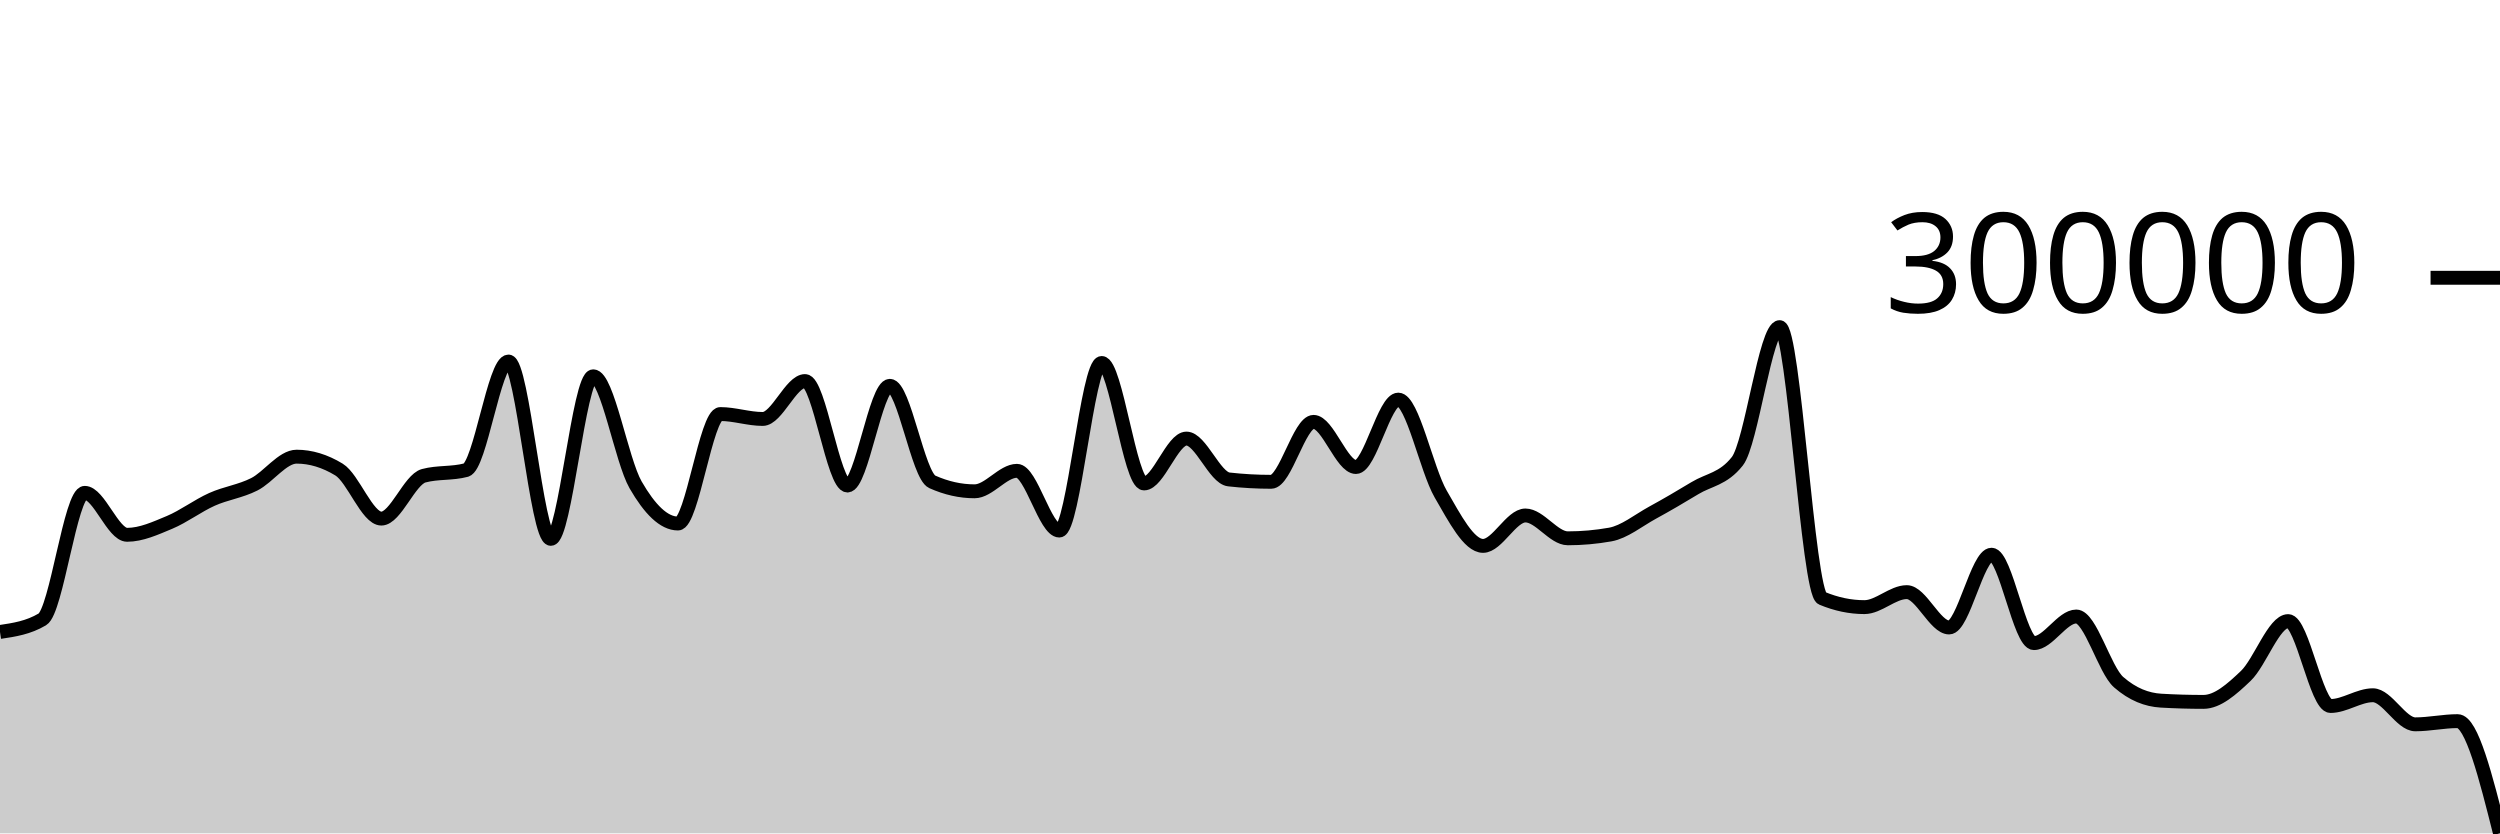
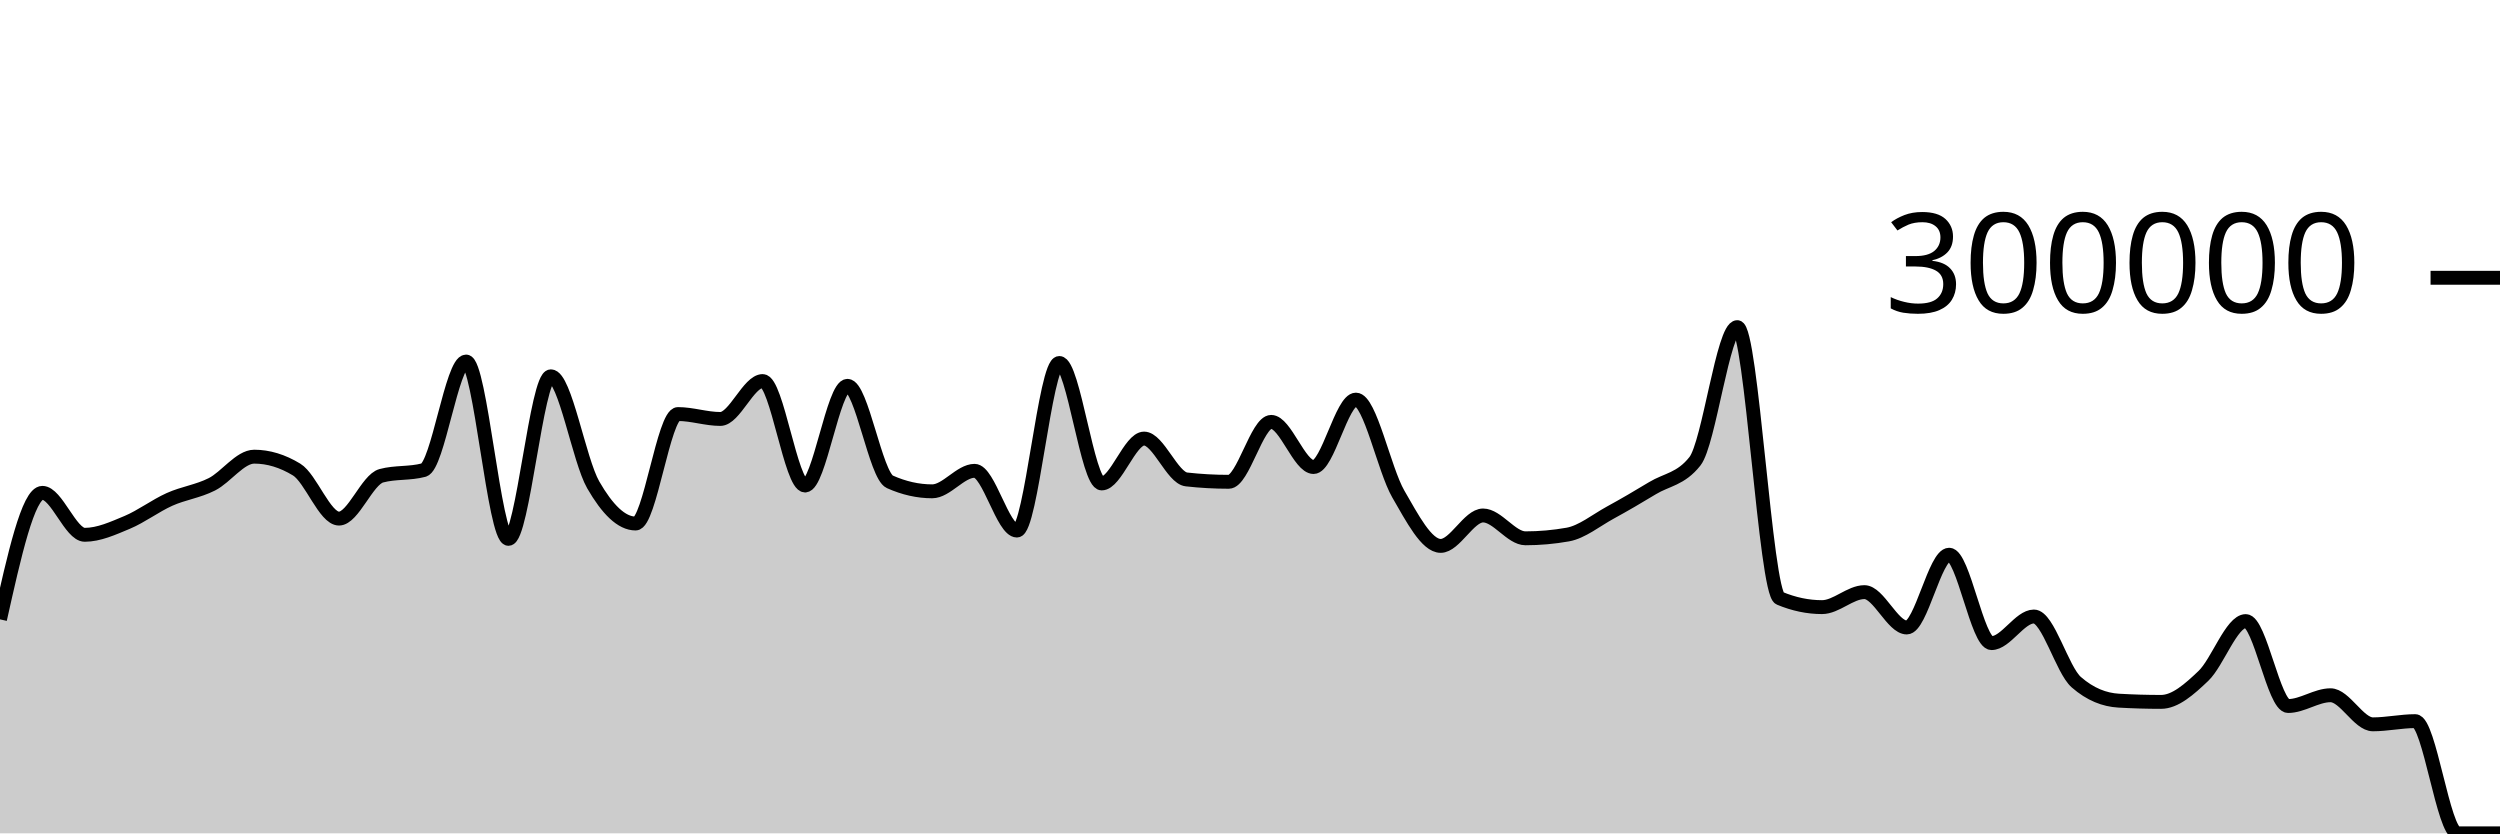
<svg xmlns="http://www.w3.org/2000/svg" viewBox="0 0 180 60">
  <g transform="translate(0,20)">
-     <path class="area" fill="rgba(0, 0, 0, 0.2)" d="M0,25.501C1.017,25.35,2.034,25.198,3.051,24.594C4.068,23.99,5.085,15.485,6.102,15.485C7.119,15.485,8.136,18.506,9.153,18.506C10.169,18.506,11.186,18.037,12.203,17.613C13.22,17.188,14.237,16.415,15.254,15.958C16.271,15.501,17.288,15.384,18.305,14.871C19.322,14.358,20.339,12.88,21.356,12.88C22.373,12.88,23.39,13.189,24.407,13.807C25.424,14.425,26.441,17.339,27.458,17.339C28.475,17.339,29.492,14.526,30.508,14.254C31.525,13.982,32.542,14.118,33.559,13.846C34.576,13.574,35.593,6.03,36.61,6.03C37.627,6.03,38.644,18.798,39.661,18.798C40.678,18.798,41.695,7.094,42.712,7.094C43.729,7.094,44.746,13.144,45.763,14.91C46.78,16.677,47.797,17.693,48.814,17.693C49.831,17.693,50.847,9.812,51.864,9.812C52.881,9.812,53.898,10.165,54.915,10.165C55.932,10.165,56.949,7.435,57.966,7.435C58.983,7.435,60,14.957,61.017,14.957C62.034,14.957,63.051,7.779,64.068,7.779C65.085,7.779,66.102,14.236,67.119,14.691C68.136,15.147,69.153,15.374,70.169,15.374C71.186,15.374,72.203,13.899,73.22,13.899C74.237,13.899,75.254,18.201,76.271,18.201C77.288,18.201,78.305,6.134,79.322,6.134C80.339,6.134,81.356,14.808,82.373,14.808C83.39,14.808,84.407,11.577,85.424,11.577C86.441,11.577,87.458,14.404,88.475,14.519C89.492,14.633,90.508,14.69,91.525,14.69C92.542,14.69,93.559,10.375,94.576,10.375C95.593,10.375,96.61,13.626,97.627,13.626C98.644,13.626,99.661,8.772,100.678,8.772C101.695,8.772,102.712,13.814,103.729,15.569C104.746,17.325,105.763,19.304,106.78,19.304C107.797,19.304,108.814,17.114,109.831,17.114C110.847,17.114,111.864,18.758,112.881,18.758C113.898,18.758,114.915,18.668,115.932,18.487C116.949,18.306,117.966,17.47,118.983,16.913C120,16.357,121.017,15.763,122.034,15.146C123.051,14.53,124.068,14.502,125.085,13.214C126.102,11.925,127.119,3.553,128.136,3.553C129.153,3.553,130.169,22.65,131.186,23.075C132.203,23.5,133.22,23.713,134.237,23.713C135.254,23.713,136.271,22.633,137.288,22.633C138.305,22.633,139.322,25.179,140.339,25.179C141.356,25.179,142.373,19.939,143.39,19.939C144.407,19.939,145.424,26.304,146.441,26.304C147.458,26.304,148.475,24.388,149.492,24.388C150.508,24.388,151.525,28.229,152.542,29.116C153.559,30.003,154.576,30.388,155.593,30.447C156.61,30.506,157.627,30.536,158.644,30.536C159.661,30.536,160.678,29.636,161.695,28.666C162.712,27.697,163.729,24.719,164.746,24.719C165.763,24.719,166.78,30.832,167.797,30.832C168.814,30.832,169.831,30.058,170.847,30.058C171.864,30.058,172.881,32.152,173.898,32.152C174.915,32.152,175.932,31.922,176.949,31.922C177.966,31.922,178.983,35.96,180,39.999L180,40C178.983,40,177.966,40,176.949,40C175.932,40,174.915,40,173.898,40C172.881,40,171.864,40,170.847,40C169.831,40,168.814,40,167.797,40C166.78,40,165.763,40,164.746,40C163.729,40,162.712,40,161.695,40C160.678,40,159.661,40,158.644,40C157.627,40,156.61,40,155.593,40C154.576,40,153.559,40,152.542,40C151.525,40,150.508,40,149.492,40C148.475,40,147.458,40,146.441,40C145.424,40,144.407,40,143.39,40C142.373,40,141.356,40,140.339,40C139.322,40,138.305,40,137.288,40C136.271,40,135.254,40,134.237,40C133.22,40,132.203,40,131.186,40C130.169,40,129.153,40,128.136,40C127.119,40,126.102,40,125.085,40C124.068,40,123.051,40,122.034,40C121.017,40,120,40,118.983,40C117.966,40,116.949,40,115.932,40C114.915,40,113.898,40,112.881,40C111.864,40,110.847,40,109.831,40C108.814,40,107.797,40,106.78,40C105.763,40,104.746,40,103.729,40C102.712,40,101.695,40,100.678,40C99.661,40,98.644,40,97.627,40C96.61,40,95.593,40,94.576,40C93.559,40,92.542,40,91.525,40C90.508,40,89.492,40,88.475,40C87.458,40,86.441,40,85.424,40C84.407,40,83.39,40,82.373,40C81.356,40,80.339,40,79.322,40C78.305,40,77.288,40,76.271,40C75.254,40,74.237,40,73.22,40C72.203,40,71.186,40,70.169,40C69.153,40,68.136,40,67.119,40C66.102,40,65.085,40,64.068,40C63.051,40,62.034,40,61.017,40C60,40,58.983,40,57.966,40C56.949,40,55.932,40,54.915,40C53.898,40,52.881,40,51.864,40C50.847,40,49.831,40,48.814,40C47.797,40,46.78,40,45.763,40C44.746,40,43.729,40,42.712,40C41.695,40,40.678,40,39.661,40C38.644,40,37.627,40,36.61,40C35.593,40,34.576,40,33.559,40C32.542,40,31.525,40,30.508,40C29.492,40,28.475,40,27.458,40C26.441,40,25.424,40,24.407,40C23.39,40,22.373,40,21.356,40C20.339,40,19.322,40,18.305,40C17.288,40,16.271,40,15.254,40C14.237,40,13.22,40,12.203,40C11.186,40,10.169,40,9.153,40C8.136,40,7.119,40,6.102,40C5.085,40,4.068,40,3.051,40C2.034,40,1.017,40,0,40Z" />
-     <path class="line" stroke="black" fill="none" d="M0,25.501C1.017,25.35,2.034,25.198,3.051,24.594C4.068,23.99,5.085,15.485,6.102,15.485C7.119,15.485,8.136,18.506,9.153,18.506C10.169,18.506,11.186,18.037,12.203,17.613C13.22,17.188,14.237,16.415,15.254,15.958C16.271,15.501,17.288,15.384,18.305,14.871C19.322,14.358,20.339,12.88,21.356,12.88C22.373,12.88,23.39,13.189,24.407,13.807C25.424,14.425,26.441,17.339,27.458,17.339C28.475,17.339,29.492,14.526,30.508,14.254C31.525,13.982,32.542,14.118,33.559,13.846C34.576,13.574,35.593,6.03,36.61,6.03C37.627,6.03,38.644,18.798,39.661,18.798C40.678,18.798,41.695,7.094,42.712,7.094C43.729,7.094,44.746,13.144,45.763,14.91C46.78,16.677,47.797,17.693,48.814,17.693C49.831,17.693,50.847,9.812,51.864,9.812C52.881,9.812,53.898,10.165,54.915,10.165C55.932,10.165,56.949,7.435,57.966,7.435C58.983,7.435,60,14.957,61.017,14.957C62.034,14.957,63.051,7.779,64.068,7.779C65.085,7.779,66.102,14.236,67.119,14.691C68.136,15.147,69.153,15.374,70.169,15.374C71.186,15.374,72.203,13.899,73.22,13.899C74.237,13.899,75.254,18.201,76.271,18.201C77.288,18.201,78.305,6.134,79.322,6.134C80.339,6.134,81.356,14.808,82.373,14.808C83.39,14.808,84.407,11.577,85.424,11.577C86.441,11.577,87.458,14.404,88.475,14.519C89.492,14.633,90.508,14.69,91.525,14.69C92.542,14.69,93.559,10.375,94.576,10.375C95.593,10.375,96.61,13.626,97.627,13.626C98.644,13.626,99.661,8.772,100.678,8.772C101.695,8.772,102.712,13.814,103.729,15.569C104.746,17.325,105.763,19.304,106.78,19.304C107.797,19.304,108.814,17.114,109.831,17.114C110.847,17.114,111.864,18.758,112.881,18.758C113.898,18.758,114.915,18.668,115.932,18.487C116.949,18.306,117.966,17.47,118.983,16.913C120,16.357,121.017,15.763,122.034,15.146C123.051,14.53,124.068,14.502,125.085,13.214C126.102,11.925,127.119,3.553,128.136,3.553C129.153,3.553,130.169,22.65,131.186,23.075C132.203,23.5,133.22,23.713,134.237,23.713C135.254,23.713,136.271,22.633,137.288,22.633C138.305,22.633,139.322,25.179,140.339,25.179C141.356,25.179,142.373,19.939,143.39,19.939C144.407,19.939,145.424,26.304,146.441,26.304C147.458,26.304,148.475,24.388,149.492,24.388C150.508,24.388,151.525,28.229,152.542,29.116C153.559,30.003,154.576,30.388,155.593,30.447C156.61,30.506,157.627,30.536,158.644,30.536C159.661,30.536,160.678,29.636,161.695,28.666C162.712,27.697,163.729,24.719,164.746,24.719C165.763,24.719,166.78,30.832,167.797,30.832C168.814,30.832,169.831,30.058,170.847,30.058C171.864,30.058,172.881,32.152,173.898,32.152C174.915,32.152,175.932,31.922,176.949,31.922C177.966,31.922,178.983,35.96,180,39.999" />
+     <path class="area" fill="rgba(0, 0, 0, 0.2)" d="M0,24.594C1.017,20.04,2.034,15.485,3.051,15.485C4.068,15.485,5.085,18.506,6.102,18.506C7.119,18.506,8.136,18.037,9.153,17.613C10.169,17.188,11.186,16.415,12.203,15.958C13.22,15.501,14.237,15.384,15.254,14.871C16.271,14.358,17.288,12.88,18.305,12.88C19.322,12.88,20.339,13.189,21.356,13.807C22.373,14.425,23.39,17.339,24.407,17.339C25.424,17.339,26.441,14.526,27.458,14.254C28.475,13.982,29.492,14.118,30.508,13.846C31.525,13.573,32.542,6.03,33.559,6.03C34.576,6.03,35.593,18.798,36.61,18.798C37.627,18.798,38.644,7.094,39.661,7.094C40.678,7.094,41.695,13.144,42.712,14.91C43.729,16.677,44.746,17.693,45.763,17.693C46.78,17.693,47.797,9.812,48.814,9.812C49.831,9.812,50.847,10.165,51.864,10.165C52.881,10.165,53.898,7.435,54.915,7.435C55.932,7.435,56.949,14.957,57.966,14.957C58.983,14.957,60,7.779,61.017,7.779C62.034,7.779,63.051,14.235,64.068,14.691C65.085,15.147,66.102,15.375,67.119,15.375C68.136,15.375,69.153,13.899,70.169,13.899C71.186,13.899,72.203,18.201,73.22,18.201C74.237,18.201,75.254,6.135,76.271,6.135C77.288,6.135,78.305,14.808,79.322,14.808C80.339,14.808,81.356,11.577,82.373,11.577C83.39,11.577,84.407,14.405,85.424,14.519C86.441,14.633,87.458,14.689,88.475,14.689C89.492,14.689,90.508,10.376,91.525,10.376C92.542,10.376,93.559,13.626,94.576,13.626C95.593,13.626,96.61,8.772,97.627,8.772C98.644,8.772,99.661,13.814,100.678,15.569C101.695,17.325,102.712,19.304,103.729,19.304C104.746,19.304,105.763,17.114,106.78,17.114C107.797,17.114,108.814,18.758,109.831,18.758C110.847,18.758,111.864,18.668,112.881,18.487C113.898,18.305,114.915,17.47,115.932,16.913C116.949,16.357,117.966,15.763,118.983,15.146C120,14.529,121.017,14.502,122.034,13.214C123.051,11.925,124.068,3.553,125.085,3.553C126.102,3.553,127.119,22.65,128.136,23.075C129.153,23.5,130.169,23.713,131.186,23.713C132.203,23.713,133.22,22.633,134.237,22.633C135.254,22.633,136.271,25.179,137.288,25.179C138.305,25.179,139.322,19.939,140.339,19.939C141.356,19.939,142.373,26.304,143.39,26.304C144.407,26.304,145.424,24.388,146.441,24.388C147.458,24.388,148.475,28.229,149.492,29.116C150.508,30.003,151.525,30.387,152.542,30.447C153.559,30.506,154.576,30.536,155.593,30.536C156.61,30.536,157.627,29.636,158.644,28.666C159.661,27.697,160.678,24.718,161.695,24.718C162.712,24.718,163.729,30.833,164.746,30.833C165.763,30.833,166.78,30.058,167.797,30.058C168.814,30.058,169.831,32.152,170.847,32.152C171.864,32.152,172.881,31.922,173.898,31.922C174.915,31.922,175.932,39.999,176.949,39.999C177.966,39.999,178.983,39.999,180,39.999L180,40C178.983,40,177.966,40,176.949,40C175.932,40,174.915,40,173.898,40C172.881,40,171.864,40,170.847,40C169.831,40,168.814,40,167.797,40C166.78,40,165.763,40,164.746,40C163.729,40,162.712,40,161.695,40C160.678,40,159.661,40,158.644,40C157.627,40,156.61,40,155.593,40C154.576,40,153.559,40,152.542,40C151.525,40,150.508,40,149.492,40C148.475,40,147.458,40,146.441,40C145.424,40,144.407,40,143.39,40C142.373,40,141.356,40,140.339,40C139.322,40,138.305,40,137.288,40C136.271,40,135.254,40,134.237,40C133.22,40,132.203,40,131.186,40C130.169,40,129.153,40,128.136,40C127.119,40,126.102,40,125.085,40C124.068,40,123.051,40,122.034,40C121.017,40,120,40,118.983,40C117.966,40,116.949,40,115.932,40C114.915,40,113.898,40,112.881,40C111.864,40,110.847,40,109.831,40C108.814,40,107.797,40,106.78,40C105.763,40,104.746,40,103.729,40C102.712,40,101.695,40,100.678,40C99.661,40,98.644,40,97.627,40C96.61,40,95.593,40,94.576,40C93.559,40,92.542,40,91.525,40C90.508,40,89.492,40,88.475,40C87.458,40,86.441,40,85.424,40C84.407,40,83.39,40,82.373,40C81.356,40,80.339,40,79.322,40C78.305,40,77.288,40,76.271,40C75.254,40,74.237,40,73.22,40C72.203,40,71.186,40,70.169,40C69.153,40,68.136,40,67.119,40C66.102,40,65.085,40,64.068,40C63.051,40,62.034,40,61.017,40C60,40,58.983,40,57.966,40C56.949,40,55.932,40,54.915,40C53.898,40,52.881,40,51.864,40C50.847,40,49.831,40,48.814,40C47.797,40,46.78,40,45.763,40C44.746,40,43.729,40,42.712,40C41.695,40,40.678,40,39.661,40C38.644,40,37.627,40,36.61,40C35.593,40,34.576,40,33.559,40C32.542,40,31.525,40,30.508,40C29.492,40,28.475,40,27.458,40C26.441,40,25.424,40,24.407,40C23.39,40,22.373,40,21.356,40C20.339,40,19.322,40,18.305,40C17.288,40,16.271,40,15.254,40C14.237,40,13.22,40,12.203,40C11.186,40,10.169,40,9.153,40C8.136,40,7.119,40,6.102,40C5.085,40,4.068,40,3.051,40C2.034,40,1.017,40,0,40Z" />
+     <path class="line" stroke="black" fill="none" d="M0,24.594C1.017,20.04,2.034,15.485,3.051,15.485C4.068,15.485,5.085,18.506,6.102,18.506C7.119,18.506,8.136,18.037,9.153,17.613C10.169,17.188,11.186,16.415,12.203,15.958C13.22,15.501,14.237,15.384,15.254,14.871C16.271,14.358,17.288,12.88,18.305,12.88C19.322,12.88,20.339,13.189,21.356,13.807C22.373,14.425,23.39,17.339,24.407,17.339C25.424,17.339,26.441,14.526,27.458,14.254C28.475,13.982,29.492,14.118,30.508,13.846C31.525,13.573,32.542,6.03,33.559,6.03C34.576,6.03,35.593,18.798,36.61,18.798C37.627,18.798,38.644,7.094,39.661,7.094C40.678,7.094,41.695,13.144,42.712,14.91C43.729,16.677,44.746,17.693,45.763,17.693C46.78,17.693,47.797,9.812,48.814,9.812C49.831,9.812,50.847,10.165,51.864,10.165C52.881,10.165,53.898,7.435,54.915,7.435C55.932,7.435,56.949,14.957,57.966,14.957C58.983,14.957,60,7.779,61.017,7.779C62.034,7.779,63.051,14.235,64.068,14.691C65.085,15.147,66.102,15.375,67.119,15.375C68.136,15.375,69.153,13.899,70.169,13.899C71.186,13.899,72.203,18.201,73.22,18.201C74.237,18.201,75.254,6.135,76.271,6.135C77.288,6.135,78.305,14.808,79.322,14.808C80.339,14.808,81.356,11.577,82.373,11.577C83.39,11.577,84.407,14.405,85.424,14.519C86.441,14.633,87.458,14.689,88.475,14.689C89.492,14.689,90.508,10.376,91.525,10.376C92.542,10.376,93.559,13.626,94.576,13.626C95.593,13.626,96.61,8.772,97.627,8.772C98.644,8.772,99.661,13.814,100.678,15.569C101.695,17.325,102.712,19.304,103.729,19.304C104.746,19.304,105.763,17.114,106.78,17.114C107.797,17.114,108.814,18.758,109.831,18.758C110.847,18.758,111.864,18.668,112.881,18.487C113.898,18.305,114.915,17.47,115.932,16.913C116.949,16.357,117.966,15.763,118.983,15.146C120,14.529,121.017,14.502,122.034,13.214C123.051,11.925,124.068,3.553,125.085,3.553C126.102,3.553,127.119,22.65,128.136,23.075C129.153,23.5,130.169,23.713,131.186,23.713C132.203,23.713,133.22,22.633,134.237,22.633C135.254,22.633,136.271,25.179,137.288,25.179C138.305,25.179,139.322,19.939,140.339,19.939C141.356,19.939,142.373,26.304,143.39,26.304C144.407,26.304,145.424,24.388,146.441,24.388C147.458,24.388,148.475,28.229,149.492,29.116C150.508,30.003,151.525,30.387,152.542,30.447C153.559,30.506,154.576,30.536,155.593,30.536C156.61,30.536,157.627,29.636,158.644,28.666C159.661,27.697,160.678,24.718,161.695,24.718C162.712,24.718,163.729,30.833,164.746,30.833C165.763,30.833,166.78,30.058,167.797,30.058C168.814,30.058,169.831,32.152,170.847,32.152C171.864,32.152,172.881,31.922,173.898,31.922C174.915,31.922,175.932,39.999,176.949,39.999C177.966,39.999,178.983,39.999,180,39.999" />
    <path class="axis-ceiling" stroke-width="1" stroke="black" fill="none" d="M175,0L180,0" />
    <text class="axis-ceiling-label" font-family="sans-serif" text-anchor="end" font-size="10px" x="170" y="2.5">300000</text>
  </g>
</svg>
